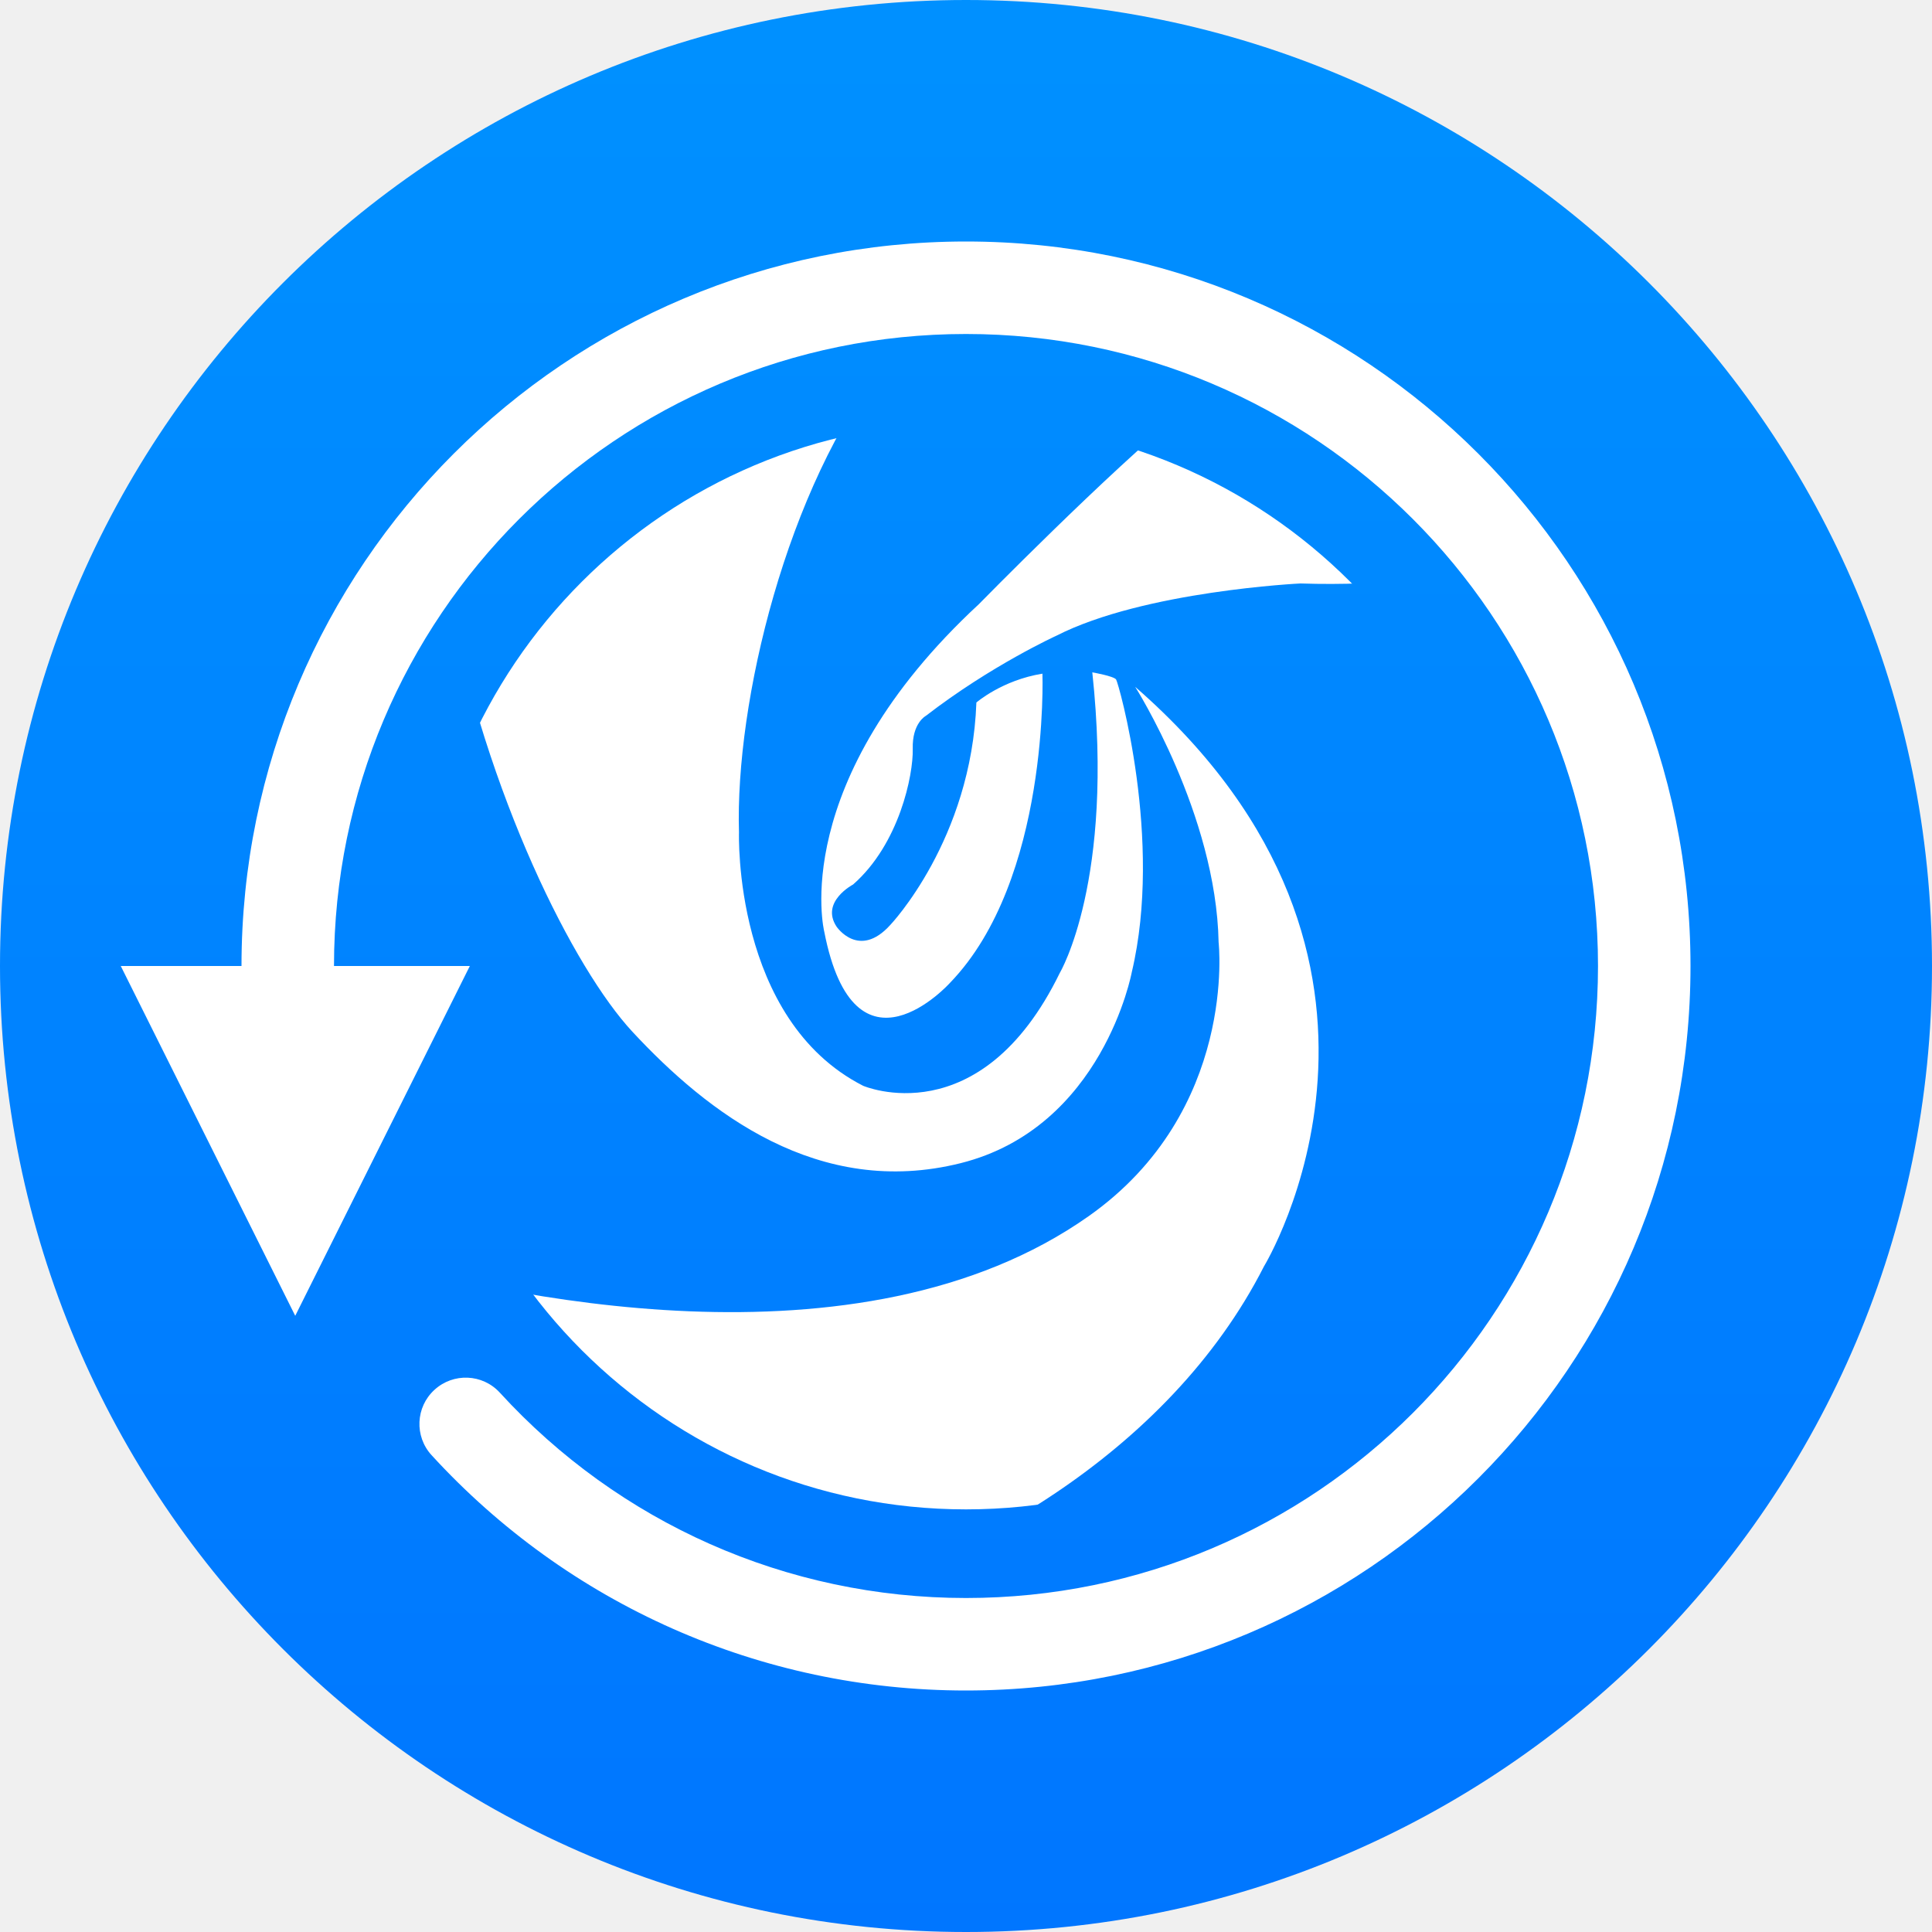
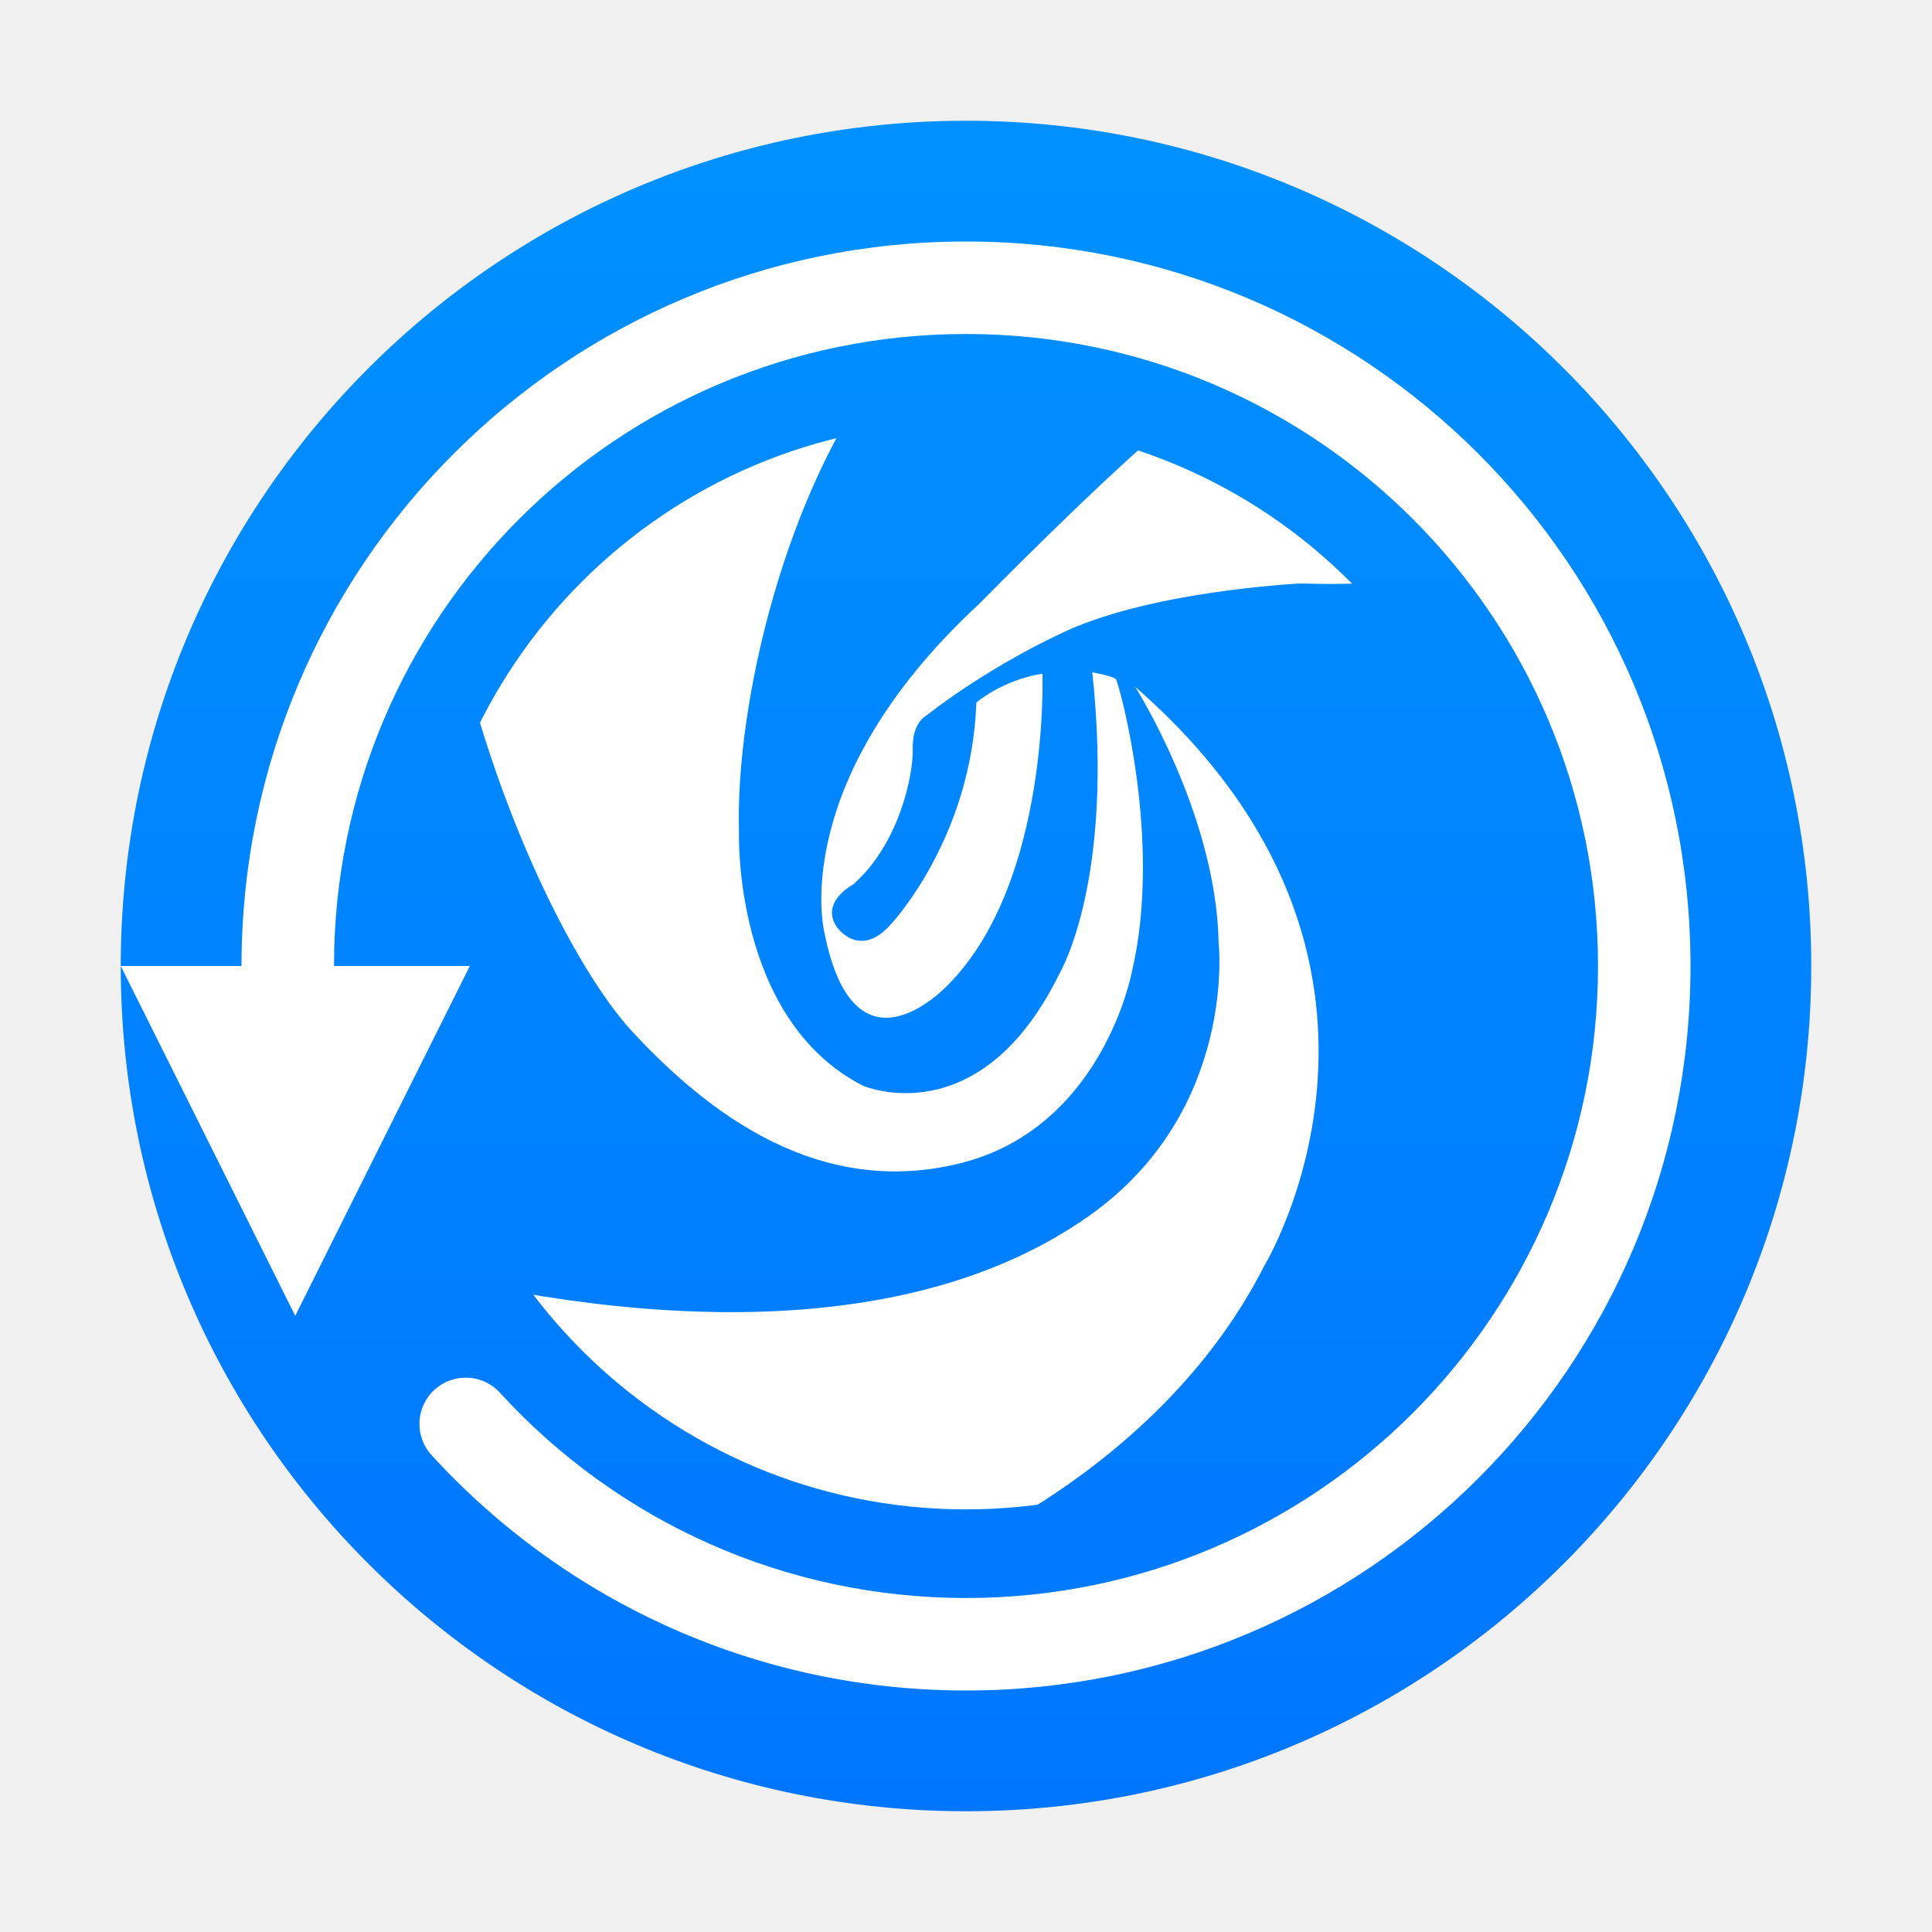
<svg xmlns="http://www.w3.org/2000/svg" xmlns:xlink="http://www.w3.org/1999/xlink" width="16px" height="16px" viewBox="0 0 16 16" version="1.1">
  <defs>
    <linearGradient x1="50%" y1="2.868%" x2="50%" y2="100%" id="linearGradient-1">
      <stop stop-color="#0090FF" offset="0%" />
      <stop stop-color="#0076FF" offset="100%" />
    </linearGradient>
    <circle id="path-2" cx="4.5" cy="4.5" r="4.5" />
  </defs>
  <g id="Page-1" stroke="none" stroke-width="1" fill="none" fill-rule="evenodd">
-     <g id="deepin-clone-16">
-       <circle id="Oval" fill="url(#linearGradient-1)" cx="8" cy="8" r="8" />
+     <g id="deepin-clone">
+       <circle id="Oval" fill="url(#linearGradient-1)" cx="8" cy="8" r="7" />
      <g id="Group-2" transform="translate(1, 2)" fill-rule="nonzero" fill="#FFFFFF">
        <path d="M1.766,6 C1.766,3.109 4.109,0.766 7,0.766 C9.891,0.766 12.234,3.109 12.234,6 C12.234,8.891 9.891,11.234 7,11.234 C5.512,11.234 4.124,10.61 3.139,9.533 C2.996,9.377 2.754,9.367 2.598,9.51 C2.442,9.652 2.431,9.895 2.574,10.051 C3.703,11.284 5.294,12 7,12 C10.314,12 13,9.314 13,6 C13,2.686 10.314,0 7,0 C3.686,0 1,2.686 1,6 L0,6 L1.445,8.897 L2.891,6 L1.766,6 Z" id="Combined-Shape" />
      </g>
      <g id="logo" transform="translate(3.5, 3.5)">
        <mask id="mask-3" fill="white">
          <use xlink:href="#path-2" />
        </mask>
        <g id="Mask" />
        <path d="M-0.5,6.9 C0.601,7.221 3.614,7.914 5.517,6.571 C6.751,5.7 6.592,4.304 6.592,4.304 C6.572,3.243 5.901,2.188 5.901,2.188 C8.509,4.462 6.968,6.987 6.968,6.987 C6.174,8.549 4.453,9.489 3.08,9.818 C1.485,9.451 0.169,8.355 -0.5,6.9 L-0.5,6.9 Z M0.207,1.403 C0.53,3.096 1.255,4.525 1.737,5.044 C2.36,5.715 3.278,6.427 4.455,6.133 C5.634,5.838 5.873,4.551 5.873,4.551 C6.133,3.455 5.763,2.154 5.743,2.127 C5.723,2.099 5.546,2.068 5.546,2.068 C5.731,3.794 5.277,4.557 5.277,4.557 C4.617,5.91 3.648,5.492 3.648,5.492 C2.569,4.942 2.62,3.394 2.62,3.394 C2.587,2.317 3.014,0.536 3.834,-0.5 C2.374,-0.383 1.083,0.333 0.207,1.403 L0.207,1.403 Z M6.307,-0.101 C5.677,0.411 4.606,1.504 4.606,1.504 C3.017,2.976 3.326,4.215 3.326,4.215 C3.579,5.516 4.367,4.64 4.367,4.64 C5.195,3.784 5.133,2.079 5.133,2.079 C4.798,2.133 4.586,2.318 4.586,2.318 C4.545,3.455 3.873,4.16 3.873,4.16 C3.613,4.448 3.428,4.174 3.428,4.174 C3.292,3.968 3.565,3.825 3.565,3.825 C3.948,3.489 4.064,2.917 4.059,2.702 C4.053,2.487 4.168,2.428 4.168,2.428 C4.709,2.01 5.25,1.764 5.25,1.764 C5.976,1.394 7.27,1.332 7.27,1.332 C7.621,1.344 7.957,1.327 8.225,1.303 C7.705,0.699 7.05,0.216 6.307,-0.101 L6.307,-0.101 Z" id="Clip-6" fill="#FFFFFF" mask="url(#mask-3)" />
      </g>
    </g>
  </g>
</svg>
